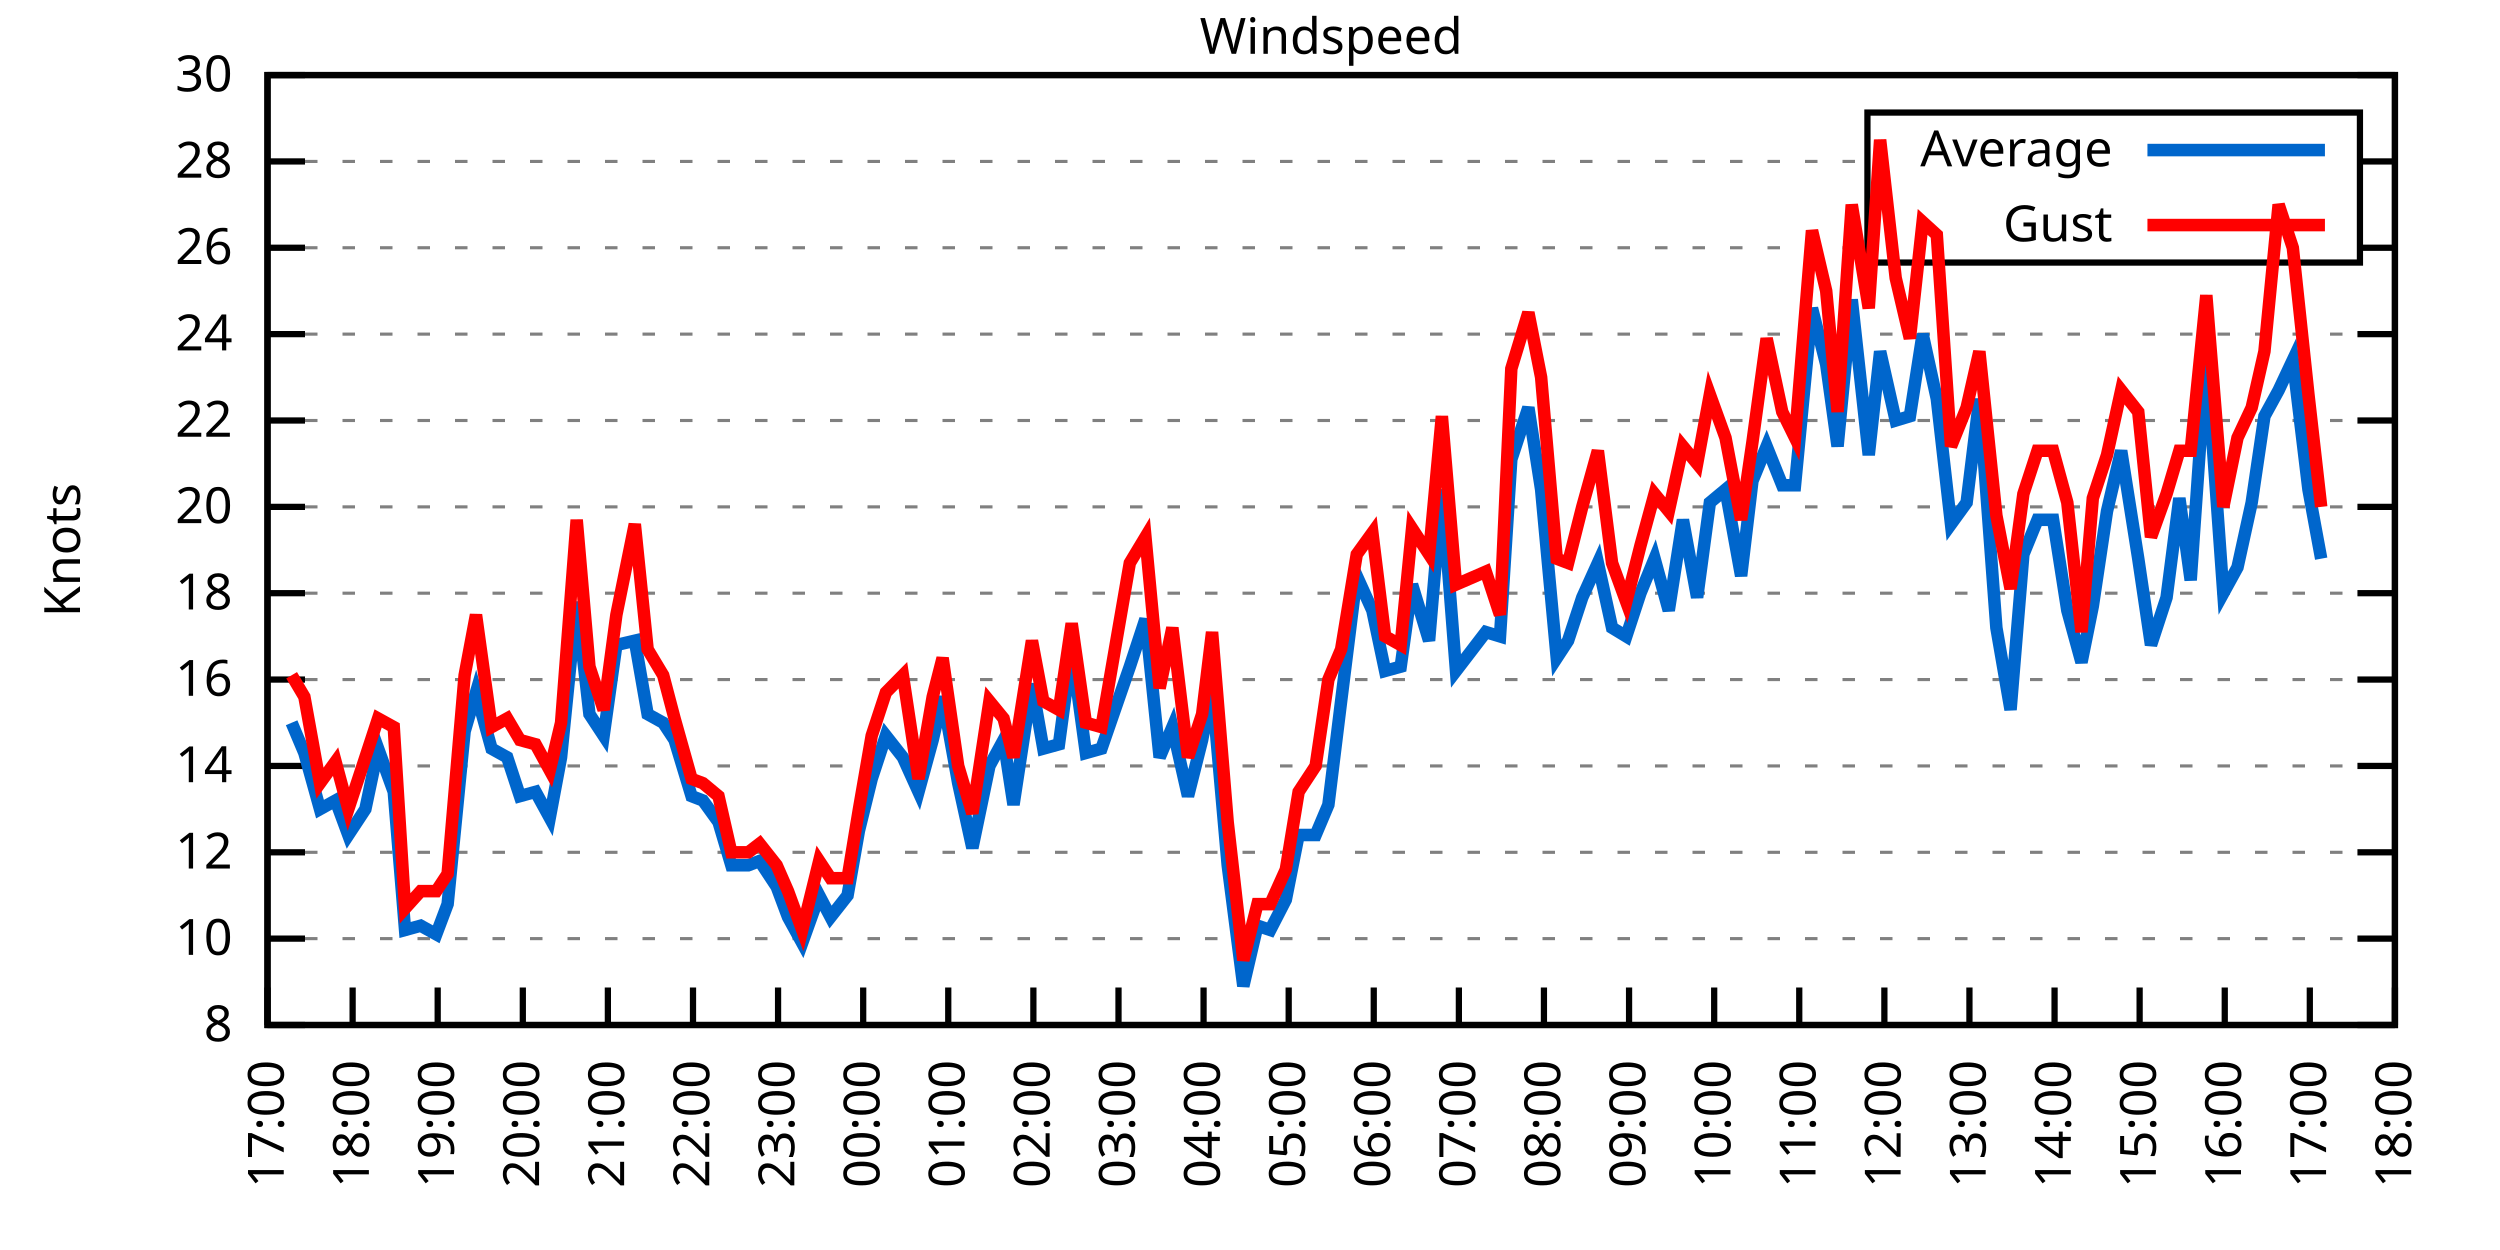
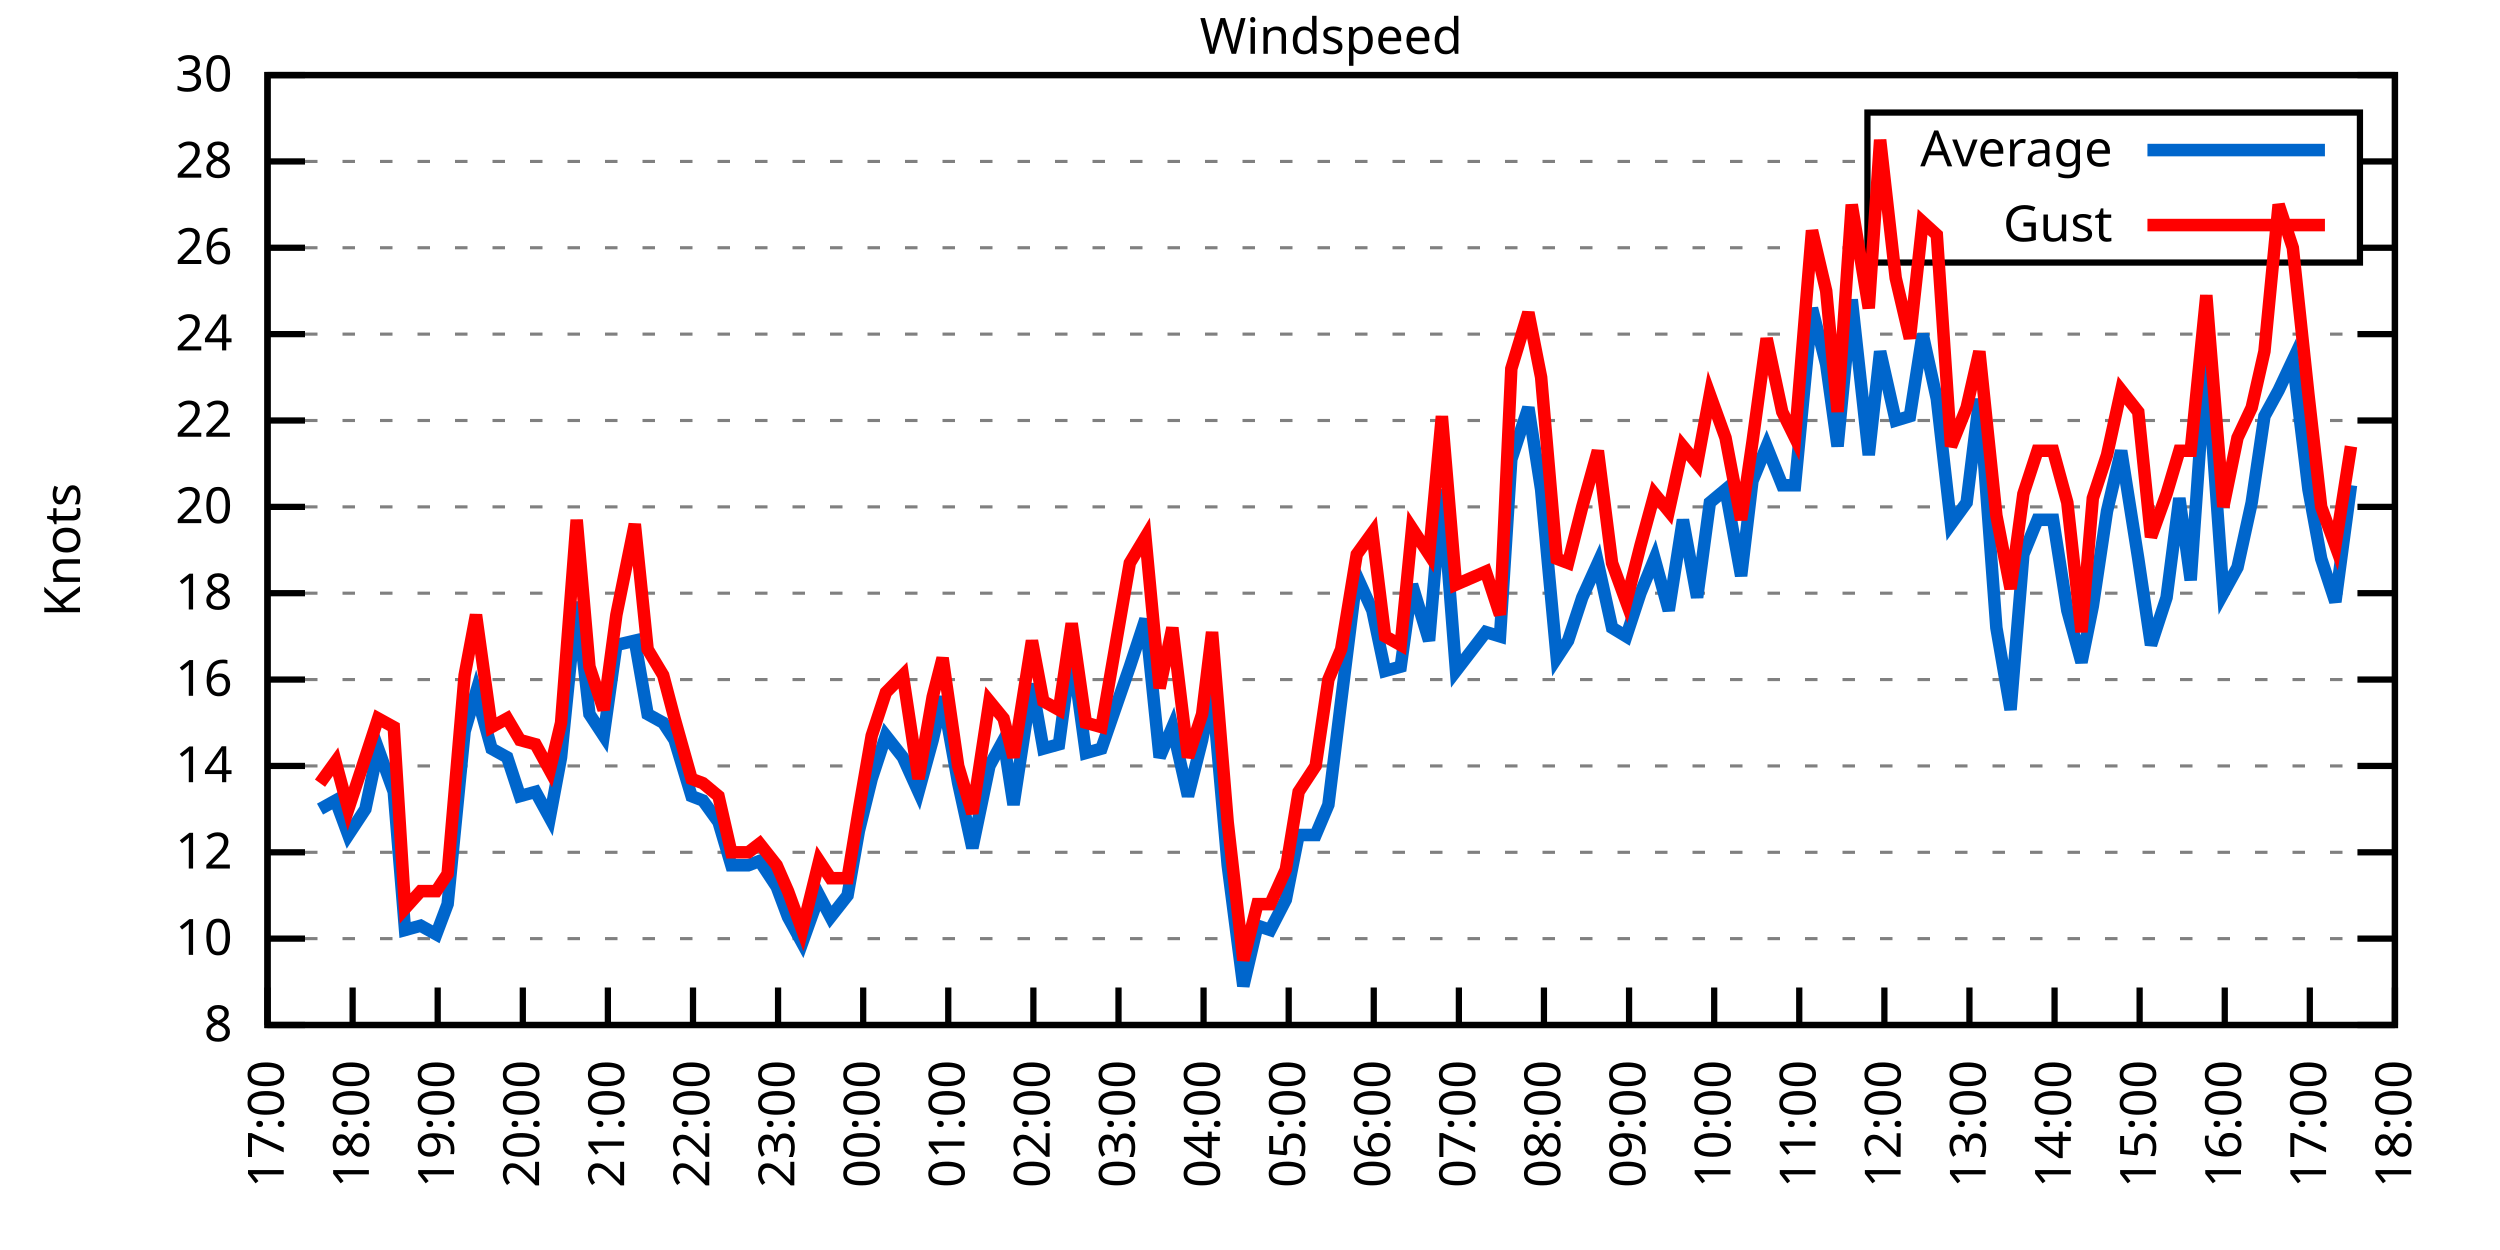
<svg xmlns="http://www.w3.org/2000/svg" xmlns:xlink="http://www.w3.org/1999/xlink" width="400" height="200" viewBox="0 0 400 200">
  <g id="gnuplot_canvas">
    <rect x="0" y="0" width="400" height="200" fill="none" />
    <defs>
      <circle id="gpDot" r="0.5" stroke-width="0.5" stroke="currentColor" />
      <path id="gpPt0" stroke-width="0.333" stroke="currentColor" d="M-1,0 h2 M0,-1 v2" />
      <path id="gpPt1" stroke-width="0.333" stroke="currentColor" d="M-1,-1 L1,1 M1,-1 L-1,1" />
      <path id="gpPt2" stroke-width="0.333" stroke="currentColor" d="M-1,0 L1,0 M0,-1 L0,1 M-1,-1 L1,1 M-1,1 L1,-1" />
      <rect id="gpPt3" stroke-width="0.333" stroke="currentColor" x="-1" y="-1" width="2" height="2" />
      <rect id="gpPt4" stroke-width="0.333" stroke="currentColor" fill="currentColor" x="-1" y="-1" width="2" height="2" />
      <circle id="gpPt5" stroke-width="0.333" stroke="currentColor" cx="0" cy="0" r="1" />
      <use xlink:href="#gpPt5" id="gpPt6" fill="currentColor" stroke="none" />
      <path id="gpPt7" stroke-width="0.333" stroke="currentColor" d="M0,-1.33 L-1.33,0.67 L1.33,0.67 z" />
      <use xlink:href="#gpPt7" id="gpPt8" fill="currentColor" stroke="none" />
      <use xlink:href="#gpPt7" id="gpPt9" stroke="currentColor" transform="rotate(180)" />
      <use xlink:href="#gpPt9" id="gpPt10" fill="currentColor" stroke="none" />
      <use xlink:href="#gpPt3" id="gpPt11" stroke="currentColor" transform="rotate(45)" />
      <use xlink:href="#gpPt11" id="gpPt12" fill="currentColor" stroke="none" />
      <path id="gpPt13" stroke-width="0.333" stroke="currentColor" d="M0,1.330 L1.265,0.411 L0.782,-1.067 L-0.782,-1.076 L-1.265,0.411 z" />
      <use xlink:href="#gpPt13" id="gpPt14" fill="currentColor" stroke="none" />
      <filter id="textbox" filterUnits="objectBoundingBox" x="0" y="0" height="1" width="1">
        <feFlood flood-color="white" flood-opacity="1" result="bgnd" />
        <feComposite in="SourceGraphic" in2="bgnd" operator="atop" />
      </filter>
      <filter id="greybox" filterUnits="objectBoundingBox" x="0" y="0" height="1" width="1">
        <feFlood flood-color="lightgrey" flood-opacity="1" result="grey" />
        <feComposite in="SourceGraphic" in2="grey" operator="atop" />
      </filter>
    </defs>
    <g fill="none" color="white" stroke="currentColor" stroke-width="1.00" stroke-linecap="butt" stroke-linejoin="miter">
</g>
    <g fill="none" color="black" stroke="currentColor" stroke-width="1.00" stroke-linecap="butt" stroke-linejoin="miter">
      <g stroke="none" shape-rendering="crispEdges">
        <polygon fill="rgb(255, 255, 255)" points="42.80,164.00 383.18,164.00 383.18,12.02 42.80,12.02 " />
      </g>
    </g>
    <g fill="none" color="black" stroke="currentColor" stroke-width="1.00" stroke-linecap="butt" stroke-linejoin="miter">
</g>
    <g fill="none" color="black" stroke="black" stroke-width="0.50" stroke-linecap="butt" stroke-linejoin="miter">
</g>
    <g fill="none" color="gray" stroke="currentColor" stroke-width="0.50" stroke-linecap="butt" stroke-linejoin="miter">
      <path stroke="gray" stroke-dasharray="2,4" class="gridline" d="M42.80,164.00 L383.19,164.00  " />
    </g>
    <g fill="none" color="gray" stroke="gray" stroke-width="1.00" stroke-linecap="butt" stroke-linejoin="miter">
</g>
    <g fill="none" color="black" stroke="currentColor" stroke-width="1.00" stroke-linecap="butt" stroke-linejoin="miter">
      <path stroke="black" d="M42.80,164.00 L48.80,164.00 M383.19,164.00 L377.19,164.00  " />
      <g transform="translate(37.20,166.60)" stroke="none" fill="black" font-family="Sans" font-size="8.00" text-anchor="end">
        <text>
          <tspan font-family="Sans"> 8</tspan>
        </text>
      </g>
    </g>
    <g fill="none" color="black" stroke="currentColor" stroke-width="1.00" stroke-linecap="butt" stroke-linejoin="miter">
</g>
    <g fill="none" color="black" stroke="black" stroke-width="0.50" stroke-linecap="butt" stroke-linejoin="miter">
</g>
    <g fill="none" color="gray" stroke="currentColor" stroke-width="0.50" stroke-linecap="butt" stroke-linejoin="miter">
      <path stroke="gray" stroke-dasharray="2,4" class="gridline" d="M42.80,150.18 L383.19,150.18  " />
    </g>
    <g fill="none" color="gray" stroke="gray" stroke-width="1.00" stroke-linecap="butt" stroke-linejoin="miter">
</g>
    <g fill="none" color="black" stroke="currentColor" stroke-width="1.00" stroke-linecap="butt" stroke-linejoin="miter">
      <path stroke="black" d="M42.80,150.18 L48.80,150.18 M383.19,150.18 L377.19,150.18  " />
      <g transform="translate(37.20,152.78)" stroke="none" fill="black" font-family="Sans" font-size="8.00" text-anchor="end">
        <text>
          <tspan font-family="Sans"> 10</tspan>
        </text>
      </g>
    </g>
    <g fill="none" color="black" stroke="currentColor" stroke-width="1.00" stroke-linecap="butt" stroke-linejoin="miter">
</g>
    <g fill="none" color="black" stroke="black" stroke-width="0.50" stroke-linecap="butt" stroke-linejoin="miter">
</g>
    <g fill="none" color="gray" stroke="currentColor" stroke-width="0.50" stroke-linecap="butt" stroke-linejoin="miter">
      <path stroke="gray" stroke-dasharray="2,4" class="gridline" d="M42.80,136.37 L383.19,136.37  " />
    </g>
    <g fill="none" color="gray" stroke="gray" stroke-width="1.00" stroke-linecap="butt" stroke-linejoin="miter">
</g>
    <g fill="none" color="black" stroke="currentColor" stroke-width="1.00" stroke-linecap="butt" stroke-linejoin="miter">
      <path stroke="black" d="M42.80,136.37 L48.80,136.37 M383.19,136.37 L377.19,136.37  " />
      <g transform="translate(37.20,138.97)" stroke="none" fill="black" font-family="Sans" font-size="8.00" text-anchor="end">
        <text>
          <tspan font-family="Sans"> 12</tspan>
        </text>
      </g>
    </g>
    <g fill="none" color="black" stroke="currentColor" stroke-width="1.00" stroke-linecap="butt" stroke-linejoin="miter">
</g>
    <g fill="none" color="black" stroke="black" stroke-width="0.50" stroke-linecap="butt" stroke-linejoin="miter">
</g>
    <g fill="none" color="gray" stroke="currentColor" stroke-width="0.50" stroke-linecap="butt" stroke-linejoin="miter">
      <path stroke="gray" stroke-dasharray="2,4" class="gridline" d="M42.80,122.55 L383.19,122.55  " />
    </g>
    <g fill="none" color="gray" stroke="gray" stroke-width="1.00" stroke-linecap="butt" stroke-linejoin="miter">
</g>
    <g fill="none" color="black" stroke="currentColor" stroke-width="1.00" stroke-linecap="butt" stroke-linejoin="miter">
      <path stroke="black" d="M42.80,122.55 L48.80,122.55 M383.19,122.55 L377.19,122.55  " />
      <g transform="translate(37.20,125.15)" stroke="none" fill="black" font-family="Sans" font-size="8.00" text-anchor="end">
        <text>
          <tspan font-family="Sans"> 14</tspan>
        </text>
      </g>
    </g>
    <g fill="none" color="black" stroke="currentColor" stroke-width="1.00" stroke-linecap="butt" stroke-linejoin="miter">
</g>
    <g fill="none" color="black" stroke="black" stroke-width="0.50" stroke-linecap="butt" stroke-linejoin="miter">
</g>
    <g fill="none" color="gray" stroke="currentColor" stroke-width="0.50" stroke-linecap="butt" stroke-linejoin="miter">
      <path stroke="gray" stroke-dasharray="2,4" class="gridline" d="M42.80,108.73 L383.19,108.73  " />
    </g>
    <g fill="none" color="gray" stroke="gray" stroke-width="1.00" stroke-linecap="butt" stroke-linejoin="miter">
</g>
    <g fill="none" color="black" stroke="currentColor" stroke-width="1.00" stroke-linecap="butt" stroke-linejoin="miter">
      <path stroke="black" d="M42.80,108.73 L48.80,108.73 M383.19,108.73 L377.19,108.73  " />
      <g transform="translate(37.20,111.33)" stroke="none" fill="black" font-family="Sans" font-size="8.00" text-anchor="end">
        <text>
          <tspan font-family="Sans"> 16</tspan>
        </text>
      </g>
    </g>
    <g fill="none" color="black" stroke="currentColor" stroke-width="1.00" stroke-linecap="butt" stroke-linejoin="miter">
</g>
    <g fill="none" color="black" stroke="black" stroke-width="0.50" stroke-linecap="butt" stroke-linejoin="miter">
</g>
    <g fill="none" color="gray" stroke="currentColor" stroke-width="0.50" stroke-linecap="butt" stroke-linejoin="miter">
      <path stroke="gray" stroke-dasharray="2,4" class="gridline" d="M42.80,94.91 L383.19,94.91  " />
    </g>
    <g fill="none" color="gray" stroke="gray" stroke-width="1.00" stroke-linecap="butt" stroke-linejoin="miter">
</g>
    <g fill="none" color="black" stroke="currentColor" stroke-width="1.00" stroke-linecap="butt" stroke-linejoin="miter">
      <path stroke="black" d="M42.80,94.91 L48.80,94.91 M383.19,94.91 L377.19,94.91  " />
      <g transform="translate(37.20,97.51)" stroke="none" fill="black" font-family="Sans" font-size="8.00" text-anchor="end">
        <text>
          <tspan font-family="Sans"> 18</tspan>
        </text>
      </g>
    </g>
    <g fill="none" color="black" stroke="currentColor" stroke-width="1.00" stroke-linecap="butt" stroke-linejoin="miter">
</g>
    <g fill="none" color="black" stroke="black" stroke-width="0.50" stroke-linecap="butt" stroke-linejoin="miter">
</g>
    <g fill="none" color="gray" stroke="currentColor" stroke-width="0.50" stroke-linecap="butt" stroke-linejoin="miter">
      <path stroke="gray" stroke-dasharray="2,4" class="gridline" d="M42.80,81.10 L383.19,81.10  " />
    </g>
    <g fill="none" color="gray" stroke="gray" stroke-width="1.00" stroke-linecap="butt" stroke-linejoin="miter">
</g>
    <g fill="none" color="black" stroke="currentColor" stroke-width="1.00" stroke-linecap="butt" stroke-linejoin="miter">
      <path stroke="black" d="M42.80,81.10 L48.80,81.10 M383.19,81.10 L377.19,81.10  " />
      <g transform="translate(37.20,83.70)" stroke="none" fill="black" font-family="Sans" font-size="8.00" text-anchor="end">
        <text>
          <tspan font-family="Sans"> 20</tspan>
        </text>
      </g>
    </g>
    <g fill="none" color="black" stroke="currentColor" stroke-width="1.00" stroke-linecap="butt" stroke-linejoin="miter">
</g>
    <g fill="none" color="black" stroke="black" stroke-width="0.50" stroke-linecap="butt" stroke-linejoin="miter">
</g>
    <g fill="none" color="gray" stroke="currentColor" stroke-width="0.50" stroke-linecap="butt" stroke-linejoin="miter">
      <path stroke="gray" stroke-dasharray="2,4" class="gridline" d="M42.80,67.28 L383.19,67.28  " />
    </g>
    <g fill="none" color="gray" stroke="gray" stroke-width="1.00" stroke-linecap="butt" stroke-linejoin="miter">
</g>
    <g fill="none" color="black" stroke="currentColor" stroke-width="1.00" stroke-linecap="butt" stroke-linejoin="miter">
      <path stroke="black" d="M42.80,67.28 L48.80,67.28 M383.19,67.28 L377.19,67.28  " />
      <g transform="translate(37.20,69.88)" stroke="none" fill="black" font-family="Sans" font-size="8.00" text-anchor="end">
        <text>
          <tspan font-family="Sans"> 22</tspan>
        </text>
      </g>
    </g>
    <g fill="none" color="black" stroke="currentColor" stroke-width="1.00" stroke-linecap="butt" stroke-linejoin="miter">
</g>
    <g fill="none" color="black" stroke="black" stroke-width="0.50" stroke-linecap="butt" stroke-linejoin="miter">
</g>
    <g fill="none" color="gray" stroke="currentColor" stroke-width="0.50" stroke-linecap="butt" stroke-linejoin="miter">
      <path stroke="gray" stroke-dasharray="2,4" class="gridline" d="M42.80,53.46 L383.19,53.46  " />
    </g>
    <g fill="none" color="gray" stroke="gray" stroke-width="1.00" stroke-linecap="butt" stroke-linejoin="miter">
</g>
    <g fill="none" color="black" stroke="currentColor" stroke-width="1.00" stroke-linecap="butt" stroke-linejoin="miter">
      <path stroke="black" d="M42.80,53.46 L48.80,53.46 M383.19,53.46 L377.19,53.46  " />
      <g transform="translate(37.20,56.06)" stroke="none" fill="black" font-family="Sans" font-size="8.00" text-anchor="end">
        <text>
          <tspan font-family="Sans"> 24</tspan>
        </text>
      </g>
    </g>
    <g fill="none" color="black" stroke="currentColor" stroke-width="1.00" stroke-linecap="butt" stroke-linejoin="miter">
</g>
    <g fill="none" color="black" stroke="black" stroke-width="0.50" stroke-linecap="butt" stroke-linejoin="miter">
</g>
    <g fill="none" color="gray" stroke="currentColor" stroke-width="0.50" stroke-linecap="butt" stroke-linejoin="miter">
      <path stroke="gray" stroke-dasharray="2,4" class="gridline" d="M42.80,39.64 L298.79,39.64 M377.59,39.64 L383.19,39.64  " />
    </g>
    <g fill="none" color="gray" stroke="gray" stroke-width="1.00" stroke-linecap="butt" stroke-linejoin="miter">
</g>
    <g fill="none" color="black" stroke="currentColor" stroke-width="1.00" stroke-linecap="butt" stroke-linejoin="miter">
      <path stroke="black" d="M42.80,39.64 L48.80,39.64 M383.19,39.64 L377.19,39.64  " />
      <g transform="translate(37.20,42.24)" stroke="none" fill="black" font-family="Sans" font-size="8.00" text-anchor="end">
        <text>
          <tspan font-family="Sans"> 26</tspan>
        </text>
      </g>
    </g>
    <g fill="none" color="black" stroke="currentColor" stroke-width="1.00" stroke-linecap="butt" stroke-linejoin="miter">
</g>
    <g fill="none" color="black" stroke="black" stroke-width="0.50" stroke-linecap="butt" stroke-linejoin="miter">
</g>
    <g fill="none" color="gray" stroke="currentColor" stroke-width="0.50" stroke-linecap="butt" stroke-linejoin="miter">
      <path stroke="gray" stroke-dasharray="2,4" class="gridline" d="M42.80,25.83 L298.79,25.83 M377.59,25.83 L383.19,25.83  " />
    </g>
    <g fill="none" color="gray" stroke="gray" stroke-width="1.00" stroke-linecap="butt" stroke-linejoin="miter">
</g>
    <g fill="none" color="black" stroke="currentColor" stroke-width="1.00" stroke-linecap="butt" stroke-linejoin="miter">
      <path stroke="black" d="M42.80,25.83 L48.80,25.83 M383.19,25.83 L377.19,25.83  " />
      <g transform="translate(37.20,28.43)" stroke="none" fill="black" font-family="Sans" font-size="8.00" text-anchor="end">
        <text>
          <tspan font-family="Sans"> 28</tspan>
        </text>
      </g>
    </g>
    <g fill="none" color="black" stroke="currentColor" stroke-width="1.00" stroke-linecap="butt" stroke-linejoin="miter">
</g>
    <g fill="none" color="black" stroke="black" stroke-width="0.50" stroke-linecap="butt" stroke-linejoin="miter">
</g>
    <g fill="none" color="gray" stroke="currentColor" stroke-width="0.50" stroke-linecap="butt" stroke-linejoin="miter">
      <path stroke="gray" stroke-dasharray="2,4" class="gridline" d="M42.80,12.01 L383.19,12.01  " />
    </g>
    <g fill="none" color="gray" stroke="gray" stroke-width="1.00" stroke-linecap="butt" stroke-linejoin="miter">
</g>
    <g fill="none" color="black" stroke="currentColor" stroke-width="1.00" stroke-linecap="butt" stroke-linejoin="miter">
      <path stroke="black" d="M42.80,12.01 L48.80,12.01 M383.19,12.01 L377.19,12.01  " />
      <g transform="translate(37.20,14.61)" stroke="none" fill="black" font-family="Sans" font-size="8.00" text-anchor="end">
        <text>
          <tspan font-family="Sans"> 30</tspan>
        </text>
      </g>
    </g>
    <g fill="none" color="black" stroke="currentColor" stroke-width="1.00" stroke-linecap="butt" stroke-linejoin="miter">
      <path stroke="black" d="M42.80,164.00 L42.80,158.00  " />
      <g transform="translate(45.40,169.60) rotate(270.00)" stroke="none" fill="black" font-family="Sans" font-size="8.00" text-anchor="end">
        <text>
          <tspan font-family="Sans">17:00</tspan>
        </text>
      </g>
    </g>
    <g fill="none" color="black" stroke="currentColor" stroke-width="1.00" stroke-linecap="butt" stroke-linejoin="miter">
      <path stroke="black" d="M56.42,164.00 L56.42,158.00  " />
      <g transform="translate(59.02,169.60) rotate(270.00)" stroke="none" fill="black" font-family="Sans" font-size="8.00" text-anchor="end">
        <text>
          <tspan font-family="Sans">18:00</tspan>
        </text>
      </g>
    </g>
    <g fill="none" color="black" stroke="currentColor" stroke-width="1.00" stroke-linecap="butt" stroke-linejoin="miter">
      <path stroke="black" d="M70.03,164.00 L70.03,158.00  " />
      <g transform="translate(72.63,169.60) rotate(270.00)" stroke="none" fill="black" font-family="Sans" font-size="8.00" text-anchor="end">
        <text>
          <tspan font-family="Sans">19:00</tspan>
        </text>
      </g>
    </g>
    <g fill="none" color="black" stroke="currentColor" stroke-width="1.00" stroke-linecap="butt" stroke-linejoin="miter">
      <path stroke="black" d="M83.65,164.00 L83.65,158.00  " />
      <g transform="translate(86.25,169.60) rotate(270.00)" stroke="none" fill="black" font-family="Sans" font-size="8.00" text-anchor="end">
        <text>
          <tspan font-family="Sans">20:00</tspan>
        </text>
      </g>
    </g>
    <g fill="none" color="black" stroke="currentColor" stroke-width="1.00" stroke-linecap="butt" stroke-linejoin="miter">
      <path stroke="black" d="M97.26,164.00 L97.26,158.00  " />
      <g transform="translate(99.86,169.60) rotate(270.00)" stroke="none" fill="black" font-family="Sans" font-size="8.00" text-anchor="end">
        <text>
          <tspan font-family="Sans">21:00</tspan>
        </text>
      </g>
    </g>
    <g fill="none" color="black" stroke="currentColor" stroke-width="1.00" stroke-linecap="butt" stroke-linejoin="miter">
      <path stroke="black" d="M110.88,164.00 L110.88,158.00  " />
      <g transform="translate(113.48,169.60) rotate(270.00)" stroke="none" fill="black" font-family="Sans" font-size="8.00" text-anchor="end">
        <text>
          <tspan font-family="Sans">22:00</tspan>
        </text>
      </g>
    </g>
    <g fill="none" color="black" stroke="currentColor" stroke-width="1.00" stroke-linecap="butt" stroke-linejoin="miter">
      <path stroke="black" d="M124.49,164.00 L124.49,158.00  " />
      <g transform="translate(127.09,169.60) rotate(270.00)" stroke="none" fill="black" font-family="Sans" font-size="8.00" text-anchor="end">
        <text>
          <tspan font-family="Sans">23:00</tspan>
        </text>
      </g>
    </g>
    <g fill="none" color="black" stroke="currentColor" stroke-width="1.00" stroke-linecap="butt" stroke-linejoin="miter">
      <path stroke="black" d="M138.11,164.00 L138.11,158.00  " />
      <g transform="translate(140.71,169.60) rotate(270.00)" stroke="none" fill="black" font-family="Sans" font-size="8.00" text-anchor="end">
        <text>
          <tspan font-family="Sans">00:00</tspan>
        </text>
      </g>
    </g>
    <g fill="none" color="black" stroke="currentColor" stroke-width="1.00" stroke-linecap="butt" stroke-linejoin="miter">
      <path stroke="black" d="M151.72,164.00 L151.72,158.00  " />
      <g transform="translate(154.32,169.60) rotate(270.00)" stroke="none" fill="black" font-family="Sans" font-size="8.00" text-anchor="end">
        <text>
          <tspan font-family="Sans">01:00</tspan>
        </text>
      </g>
    </g>
    <g fill="none" color="black" stroke="currentColor" stroke-width="1.00" stroke-linecap="butt" stroke-linejoin="miter">
      <path stroke="black" d="M165.34,164.00 L165.34,158.00  " />
      <g transform="translate(167.94,169.60) rotate(270.00)" stroke="none" fill="black" font-family="Sans" font-size="8.00" text-anchor="end">
        <text>
          <tspan font-family="Sans">02:00</tspan>
        </text>
      </g>
    </g>
    <g fill="none" color="black" stroke="currentColor" stroke-width="1.00" stroke-linecap="butt" stroke-linejoin="miter">
      <path stroke="black" d="M178.96,164.00 L178.96,158.00  " />
      <g transform="translate(181.56,169.60) rotate(270.00)" stroke="none" fill="black" font-family="Sans" font-size="8.00" text-anchor="end">
        <text>
          <tspan font-family="Sans">03:00</tspan>
        </text>
      </g>
    </g>
    <g fill="none" color="black" stroke="currentColor" stroke-width="1.00" stroke-linecap="butt" stroke-linejoin="miter">
      <path stroke="black" d="M192.57,164.00 L192.57,158.00  " />
      <g transform="translate(195.17,169.60) rotate(270.00)" stroke="none" fill="black" font-family="Sans" font-size="8.00" text-anchor="end">
        <text>
          <tspan font-family="Sans">04:00</tspan>
        </text>
      </g>
    </g>
    <g fill="none" color="black" stroke="currentColor" stroke-width="1.00" stroke-linecap="butt" stroke-linejoin="miter">
      <path stroke="black" d="M206.19,164.00 L206.19,158.00  " />
      <g transform="translate(208.79,169.60) rotate(270.00)" stroke="none" fill="black" font-family="Sans" font-size="8.00" text-anchor="end">
        <text>
          <tspan font-family="Sans">05:00</tspan>
        </text>
      </g>
    </g>
    <g fill="none" color="black" stroke="currentColor" stroke-width="1.00" stroke-linecap="butt" stroke-linejoin="miter">
      <path stroke="black" d="M219.80,164.00 L219.80,158.00  " />
      <g transform="translate(222.40,169.60) rotate(270.00)" stroke="none" fill="black" font-family="Sans" font-size="8.00" text-anchor="end">
        <text>
          <tspan font-family="Sans">06:00</tspan>
        </text>
      </g>
    </g>
    <g fill="none" color="black" stroke="currentColor" stroke-width="1.00" stroke-linecap="butt" stroke-linejoin="miter">
      <path stroke="black" d="M233.42,164.00 L233.42,158.00  " />
      <g transform="translate(236.02,169.60) rotate(270.00)" stroke="none" fill="black" font-family="Sans" font-size="8.00" text-anchor="end">
        <text>
          <tspan font-family="Sans">07:00</tspan>
        </text>
      </g>
    </g>
    <g fill="none" color="black" stroke="currentColor" stroke-width="1.00" stroke-linecap="butt" stroke-linejoin="miter">
      <path stroke="black" d="M247.03,164.00 L247.03,158.00  " />
      <g transform="translate(249.63,169.60) rotate(270.00)" stroke="none" fill="black" font-family="Sans" font-size="8.00" text-anchor="end">
        <text>
          <tspan font-family="Sans">08:00</tspan>
        </text>
      </g>
    </g>
    <g fill="none" color="black" stroke="currentColor" stroke-width="1.00" stroke-linecap="butt" stroke-linejoin="miter">
      <path stroke="black" d="M260.65,164.00 L260.65,158.00  " />
      <g transform="translate(263.25,169.60) rotate(270.00)" stroke="none" fill="black" font-family="Sans" font-size="8.00" text-anchor="end">
        <text>
          <tspan font-family="Sans">09:00</tspan>
        </text>
      </g>
    </g>
    <g fill="none" color="black" stroke="currentColor" stroke-width="1.00" stroke-linecap="butt" stroke-linejoin="miter">
      <path stroke="black" d="M274.27,164.00 L274.27,158.00  " />
      <g transform="translate(276.87,169.60) rotate(270.00)" stroke="none" fill="black" font-family="Sans" font-size="8.00" text-anchor="end">
        <text>
          <tspan font-family="Sans">10:00</tspan>
        </text>
      </g>
    </g>
    <g fill="none" color="black" stroke="currentColor" stroke-width="1.00" stroke-linecap="butt" stroke-linejoin="miter">
      <path stroke="black" d="M287.88,164.00 L287.88,158.00  " />
      <g transform="translate(290.48,169.60) rotate(270.00)" stroke="none" fill="black" font-family="Sans" font-size="8.00" text-anchor="end">
        <text>
          <tspan font-family="Sans">11:00</tspan>
        </text>
      </g>
    </g>
    <g fill="none" color="black" stroke="currentColor" stroke-width="1.00" stroke-linecap="butt" stroke-linejoin="miter">
      <path stroke="black" d="M301.50,164.00 L301.50,158.00  " />
      <g transform="translate(304.10,169.60) rotate(270.00)" stroke="none" fill="black" font-family="Sans" font-size="8.00" text-anchor="end">
        <text>
          <tspan font-family="Sans">12:00</tspan>
        </text>
      </g>
    </g>
    <g fill="none" color="black" stroke="currentColor" stroke-width="1.00" stroke-linecap="butt" stroke-linejoin="miter">
      <path stroke="black" d="M315.11,164.00 L315.11,158.00  " />
      <g transform="translate(317.71,169.60) rotate(270.00)" stroke="none" fill="black" font-family="Sans" font-size="8.00" text-anchor="end">
        <text>
          <tspan font-family="Sans">13:00</tspan>
        </text>
      </g>
    </g>
    <g fill="none" color="black" stroke="currentColor" stroke-width="1.00" stroke-linecap="butt" stroke-linejoin="miter">
      <path stroke="black" d="M328.73,164.00 L328.73,158.00  " />
      <g transform="translate(331.33,169.60) rotate(270.00)" stroke="none" fill="black" font-family="Sans" font-size="8.00" text-anchor="end">
        <text>
          <tspan font-family="Sans">14:00</tspan>
        </text>
      </g>
    </g>
    <g fill="none" color="black" stroke="currentColor" stroke-width="1.00" stroke-linecap="butt" stroke-linejoin="miter">
      <path stroke="black" d="M342.34,164.00 L342.34,158.00  " />
      <g transform="translate(344.94,169.60) rotate(270.00)" stroke="none" fill="black" font-family="Sans" font-size="8.00" text-anchor="end">
        <text>
          <tspan font-family="Sans">15:00</tspan>
        </text>
      </g>
    </g>
    <g fill="none" color="black" stroke="currentColor" stroke-width="1.00" stroke-linecap="butt" stroke-linejoin="miter">
      <path stroke="black" d="M355.96,164.00 L355.96,158.00  " />
      <g transform="translate(358.56,169.60) rotate(270.00)" stroke="none" fill="black" font-family="Sans" font-size="8.00" text-anchor="end">
        <text>
          <tspan font-family="Sans">16:00</tspan>
        </text>
      </g>
    </g>
    <g fill="none" color="black" stroke="currentColor" stroke-width="1.00" stroke-linecap="butt" stroke-linejoin="miter">
      <path stroke="black" d="M369.57,164.00 L369.57,158.00  " />
      <g transform="translate(372.17,169.60) rotate(270.00)" stroke="none" fill="black" font-family="Sans" font-size="8.00" text-anchor="end">
        <text>
          <tspan font-family="Sans">17:00</tspan>
        </text>
      </g>
    </g>
    <g fill="none" color="black" stroke="currentColor" stroke-width="1.00" stroke-linecap="butt" stroke-linejoin="miter">
      <path stroke="black" d="M383.19,164.00 L383.19,158.00  " />
      <g transform="translate(385.79,169.60) rotate(270.00)" stroke="none" fill="black" font-family="Sans" font-size="8.00" text-anchor="end">
        <text>
          <tspan font-family="Sans">18:00</tspan>
        </text>
      </g>
    </g>
    <g fill="none" color="black" stroke="currentColor" stroke-width="1.00" stroke-linecap="butt" stroke-linejoin="miter">
</g>
    <g fill="none" color="black" stroke="currentColor" stroke-width="1.00" stroke-linecap="butt" stroke-linejoin="miter">
      <path stroke="black" d="M42.80,12.01 L42.80,164.00 L383.19,164.00 L383.19,12.01 L42.80,12.01 Z  " />
    </g>
    <g fill="none" color="black" stroke="currentColor" stroke-width="1.00" stroke-linecap="butt" stroke-linejoin="miter">
</g>
    <g fill="none" color="black" stroke="currentColor" stroke-width="1.00" stroke-linecap="butt" stroke-linejoin="miter">
      <path stroke="black" d="M298.79,42.01 L298.79,18.01 L377.59,18.01 L377.59,42.01 L298.79,42.01 Z  " />
    </g>
    <g id="Windspeed_plot_1">
      <g fill="none" color="white" stroke="black" stroke-width="2.00" stroke-linecap="butt" stroke-linejoin="miter">
</g>
      <g fill="none" color="black" stroke="currentColor" stroke-width="2.00" stroke-linecap="butt" stroke-linejoin="miter">
        <g transform="translate(337.99,26.61)" stroke="none" fill="black" font-family="Sans" font-size="8.00" text-anchor="end">
          <text>
            <tspan font-family="Sans">Average</tspan>
          </text>
        </g>
      </g>
      <g fill="none" color="black" stroke="currentColor" stroke-width="2.00" stroke-linecap="butt" stroke-linejoin="miter">
-         <path stroke="rgb(  0, 102, 204)" d="M343.59,24.01 L371.99,24.01 M46.66,115.64 L48.70,120.48 L51.20,129.46 L53.69,128.08 L55.73,133.60 L58.46,129.46   L60.50,119.78 L63.00,126.69 L64.81,148.80 L67.31,148.11 L69.80,149.49 L71.62,144.66 L74.34,117.02 L76.16,110.80   L78.65,119.78 L81.15,121.17 L83.19,127.38 L85.69,126.69 L87.96,130.84 L89.77,121.17 L92.27,96.30 L94.31,114.26   L96.58,117.71 L98.62,103.20 L101.57,102.51 L103.62,114.26 L106.11,115.64 L107.93,118.40 L110.65,127.38 L112.47,128.08   L114.96,131.53 L117.01,138.44 L119.73,138.44 L121.54,137.75 L124.27,141.89 L126.08,146.73 L128.35,150.87 L131.07,143.27   L132.89,146.73 L135.61,143.27 L137.43,132.91 L139.47,124.62 L141.74,117.71 L144.46,121.17 L146.96,126.69 L149.23,118.40   L150.82,111.49 L153.31,125.31 L155.58,135.67 L158.31,122.55 L160.57,118.40 L162.16,128.77 L165.11,109.42 L166.93,119.78   L169.43,119.09 L171.47,103.89 L173.74,120.48 L176.23,119.78 L180.77,106.66 L183.27,99.06 L185.54,121.17 L187.58,116.33   L190.08,127.38 L192.34,118.40 L193.93,110.11 L196.43,138.44 L198.93,157.78 L201.19,148.11 L203.24,148.80 L205.73,143.96   L207.78,133.60 L210.50,133.60 L212.54,128.77 L214.58,112.19 L217.08,92.15 L219.58,97.68 L221.62,107.35 L224.11,106.66   L225.93,93.53 L228.65,102.51 L230.70,78.33 L232.96,107.35 L237.73,101.13 L240.00,101.82 L241.81,73.50 L244.54,65.21   L246.58,78.33 L249.08,105.28 L250.89,102.51 L253.16,95.60 L255.66,90.08 L257.93,100.44 L260.20,101.82 L262.47,94.91   L264.73,89.39 L267.00,97.68 L269.27,83.17 L271.54,95.60 L273.58,80.41 L276.08,78.33 L278.58,92.15 L280.39,76.95   L282.66,71.42 L285.16,77.64 L287.20,77.64 L289.92,49.32 L292.19,58.30 L294.01,71.42 L296.28,47.93 L299.00,72.81   L300.82,56.23 L303.31,67.28 L305.58,66.59 L307.62,53.46 L309.89,63.82 L312.16,83.86 L314.66,80.41 L316.70,63.82   L319.42,100.44 L321.69,113.57 L323.74,88.70 L326.00,83.17 L328.50,83.17 L330.77,97.68 L333.04,105.97 L334.85,96.99   L337.12,81.79 L339.39,72.12 L342.12,89.39 L344.16,103.20 L346.65,95.60 L348.70,79.71 L350.51,92.84 L353.01,56.92   L355.73,94.91 L358.00,90.77 L360.27,80.41 L362.31,66.59 L364.58,62.44 L366.85,57.61 L369.35,78.33 L371.39,89.39    " />
+         <path stroke="rgb(  0, 102, 204)" d="M343.59,24.01 L371.99,24.01 M51.20,129.46 L53.69,128.08 L55.73,133.60 L58.46,129.46 L60.50,119.78 L63.00,126.69   L64.81,148.80 L67.31,148.11 L69.80,149.49 L71.62,144.66 L74.34,117.02 L76.16,110.80 L78.65,119.78 L81.15,121.17   L83.19,127.38 L85.69,126.69 L87.96,130.84 L89.77,121.17 L92.27,96.30 L94.31,114.26 L96.58,117.71 L98.62,103.20   L101.57,102.51 L103.62,114.26 L106.11,115.64 L107.93,118.40 L110.65,127.38 L112.47,128.08 L114.96,131.53 L117.01,138.44   L119.73,138.44 L121.54,137.75 L124.27,141.89 L126.08,146.73 L128.35,150.87 L131.07,143.27 L132.89,146.73 L135.61,143.27   L137.43,132.91 L139.47,124.62 L141.74,117.71 L144.46,121.17 L146.96,126.69 L149.23,118.40 L150.82,111.49 L153.31,125.31   L155.58,135.67 L158.31,122.55 L160.57,118.40 L162.16,128.77 L165.11,109.42 L166.93,119.78 L169.43,119.09 L171.47,103.89   L173.74,120.48 L176.23,119.78 L180.77,106.66 L183.27,99.06 L185.54,121.17 L187.58,116.33 L190.08,127.38 L192.34,118.40   L193.93,110.11 L196.43,138.44 L198.93,157.78 L201.19,148.11 L203.24,148.80 L205.73,143.96 L207.78,133.60 L210.50,133.60   L212.54,128.77 L214.58,112.19 L217.08,92.15 L219.58,97.68 L221.62,107.35 L224.11,106.66 L225.93,93.53 L228.65,102.51   L230.70,78.33 L232.96,107.35 L237.73,101.13 L240.00,101.82 L241.81,73.50 L244.54,65.21 L246.58,78.33 L249.08,105.28   L250.89,102.51 L253.16,95.60 L255.66,90.08 L257.93,100.44 L260.20,101.82 L262.47,94.91 L264.73,89.39 L267.00,97.68   L269.27,83.17 L271.54,95.60 L273.58,80.41 L276.08,78.33 L278.58,92.15 L280.39,76.95 L282.66,71.42 L285.16,77.64   L287.20,77.64 L289.92,49.32 L292.19,58.30 L294.01,71.42 L296.28,47.93 L299.00,72.81 L300.82,56.23 L303.31,67.28   L305.58,66.59 L307.62,53.46 L309.89,63.82 L312.16,83.86 L314.66,80.41 L316.70,63.82 L319.42,100.44 L321.69,113.57   L323.74,88.70 L326.00,83.17 L328.50,83.17 L330.77,97.68 L333.04,105.97 L334.85,96.99 L337.12,81.79 L339.39,72.12   L342.12,89.39 L344.16,103.20 L346.65,95.60 L348.70,79.71 L350.51,92.84 L353.01,56.92 L355.73,94.91 L358.00,90.77   L360.27,80.41 L362.31,66.59 L364.58,62.44 L366.85,57.61 L369.35,78.33 L371.39,89.39 L373.66,96.30 L376.16,77.64    " />
      </g>
    </g>
    <g id="Windspeed_plot_2">
      <g fill="none" color="black" stroke="currentColor" stroke-width="2.00" stroke-linecap="butt" stroke-linejoin="miter">
        <g transform="translate(337.99,38.61)" stroke="none" fill="black" font-family="Sans" font-size="8.00" text-anchor="end">
          <text>
            <tspan font-family="Sans">Gust</tspan>
          </text>
        </g>
      </g>
      <g fill="none" color="black" stroke="currentColor" stroke-width="2.00" stroke-linecap="butt" stroke-linejoin="miter">
-         <path stroke="rgb(255,   0,   0)" d="M343.59,36.01 L371.99,36.01 M46.66,108.04 L48.70,111.49 L51.20,125.31 L53.69,121.86 L55.73,129.46 L58.46,121.17   L60.50,114.95 L63.00,116.33 L64.81,145.35 L67.31,142.58 L69.80,142.58 L71.62,139.82 L74.34,108.04 L76.16,98.37   L78.65,116.33 L81.15,114.95 L83.19,118.40 L85.69,119.09 L87.96,123.24 L89.77,115.64 L92.27,83.17 L94.31,106.66   L96.58,113.57 L98.62,98.37 L101.57,83.86 L103.62,103.89 L106.11,108.04 L107.93,114.95 L110.65,124.62 L112.47,125.31   L114.96,127.38 L117.01,136.37 L119.73,136.37 L121.54,134.98 L124.27,138.44 L126.08,142.58 L128.35,148.80 L131.07,137.75   L132.89,140.51 L135.61,140.51 L137.43,129.46 L139.47,117.71 L141.74,110.80 L144.46,108.04 L146.96,124.62 L149.23,111.49   L150.82,105.28 L153.31,122.55 L155.58,130.15 L158.31,112.19 L160.57,114.95 L162.16,121.17 L165.11,102.51 L166.93,112.19   L169.43,113.57 L171.47,99.75 L173.74,115.64 L176.23,116.33 L180.77,90.08 L183.27,85.93 L185.54,110.11 L187.58,100.44   L190.08,121.17 L192.34,114.26 L193.93,101.13 L196.43,131.53 L198.93,153.64 L201.19,144.66 L203.24,144.66 L205.73,139.13   L207.78,126.69 L210.50,122.55 L212.54,108.73 L214.58,103.89 L217.08,88.70 L219.58,85.24 L221.62,101.82 L224.11,103.20   L225.93,84.55 L228.65,88.70 L230.70,66.59 L232.96,93.53 L237.73,91.46 L240.00,98.37 L241.81,58.99 L244.54,50.01   L246.58,60.37 L249.08,89.39 L250.89,90.08 L253.16,81.10 L255.66,72.12 L257.93,90.08 L260.20,96.30 L262.47,87.31   L264.73,79.02 L267.00,81.79 L269.27,71.42 L271.54,74.19 L273.58,63.13 L276.08,70.04 L278.58,83.17 L280.39,70.73   L282.66,54.15 L285.16,65.90 L287.20,70.04 L289.92,36.88 L292.19,46.55 L294.01,65.90 L296.28,32.74 L299.00,49.32   L300.82,22.37 L303.31,44.48 L305.58,54.15 L307.62,35.50 L309.89,37.57 L312.16,71.42 L314.66,65.21 L316.70,56.23   L319.42,82.48 L321.69,94.22 L323.74,79.02 L326.00,72.12 L328.50,72.12 L330.77,80.41 L333.04,101.13 L334.85,79.71   L337.12,72.81 L339.39,62.44 L342.12,65.90 L344.16,85.93 L346.65,79.02 L348.70,72.12 L350.51,72.12 L353.01,47.24   L355.73,81.10 L358.00,70.04 L360.27,65.21 L362.31,56.23 L364.58,32.74 L366.85,39.64 L369.35,63.13 L371.39,81.10    " />
+         <path stroke="rgb(255,   0,   0)" d="M343.59,36.01 L371.99,36.01 M51.20,125.31 L53.69,121.86 L55.73,129.46 L58.46,121.17 L60.50,114.95 L63.00,116.33   L64.81,145.35 L67.31,142.58 L69.80,142.58 L71.62,139.82 L74.34,108.04 L76.16,98.37 L78.65,116.33 L81.15,114.95   L83.19,118.40 L85.69,119.09 L87.96,123.24 L89.77,115.64 L92.27,83.17 L94.31,106.66 L96.58,113.57 L98.62,98.37   L101.57,83.86 L103.62,103.89 L106.11,108.04 L107.93,114.95 L110.65,124.62 L112.47,125.31 L114.96,127.38 L117.01,136.37   L119.73,136.37 L121.54,134.98 L124.27,138.44 L126.08,142.58 L128.35,148.80 L131.07,137.75 L132.89,140.51 L135.61,140.51   L137.43,129.46 L139.47,117.71 L141.74,110.80 L144.46,108.04 L146.96,124.62 L149.23,111.49 L150.82,105.28 L153.31,122.55   L155.58,130.15 L158.31,112.19 L160.57,114.95 L162.16,121.17 L165.11,102.51 L166.93,112.19 L169.43,113.57 L171.47,99.75   L173.74,115.64 L176.23,116.33 L180.77,90.08 L183.27,85.93 L185.54,110.11 L187.58,100.44 L190.08,121.17 L192.34,114.26   L193.93,101.13 L196.43,131.53 L198.93,153.64 L201.19,144.66 L203.24,144.66 L205.73,139.13 L207.78,126.69 L210.50,122.55   L212.54,108.73 L214.58,103.89 L217.08,88.70 L219.58,85.24 L221.62,101.82 L224.11,103.20 L225.93,84.55 L228.65,88.70   L230.70,66.59 L232.96,93.53 L237.73,91.46 L240.00,98.37 L241.81,58.99 L244.54,50.01 L246.58,60.37 L249.08,89.39   L250.89,90.08 L253.16,81.10 L255.66,72.12 L257.93,90.08 L260.20,96.30 L262.47,87.31 L264.73,79.02 L267.00,81.79   L269.27,71.42 L271.54,74.19 L273.58,63.13 L276.08,70.04 L278.58,83.17 L280.39,70.73 L282.66,54.15 L285.16,65.90   L287.20,70.04 L289.92,36.88 L292.19,46.55 L294.01,65.90 L296.28,32.74 L299.00,49.32 L300.82,22.37 L303.31,44.48   L305.58,54.15 L307.62,35.50 L309.89,37.57 L312.16,71.42 L314.66,65.21 L316.70,56.23 L319.42,82.48 L321.69,94.22   L323.74,79.02 L326.00,72.12 L328.50,72.12 L330.77,80.41 L333.04,101.13 L334.85,79.71 L337.12,72.81 L339.39,62.44   L342.12,65.90 L344.16,85.93 L346.65,79.02 L348.70,72.12 L350.51,72.12 L353.01,47.24 L355.73,81.10 L358.00,70.04   L360.27,65.21 L362.31,56.23 L364.58,32.74 L366.85,39.64 L369.35,63.13 L371.39,81.10 L373.66,87.31 L376.16,71.42    " />
      </g>
    </g>
    <g fill="none" color="black" stroke="currentColor" stroke-width="2.00" stroke-linecap="butt" stroke-linejoin="miter">
</g>
    <g fill="none" color="black" stroke="black" stroke-width="1.00" stroke-linecap="butt" stroke-linejoin="miter">
</g>
    <g fill="none" color="black" stroke="currentColor" stroke-width="1.00" stroke-linecap="butt" stroke-linejoin="miter">
      <path stroke="black" d="M42.80,12.01 L42.80,164.00 L383.19,164.00 L383.19,12.01 L42.80,12.01 Z  " />
      <g transform="translate(12.80,88.01) rotate(270.00)" stroke="none" fill="black" font-family="Sans" font-size="8.00" text-anchor="middle">
        <text>
          <tspan font-family="Sans">Knots</tspan>
        </text>
      </g>
    </g>
    <g fill="none" color="black" stroke="currentColor" stroke-width="1.00" stroke-linecap="butt" stroke-linejoin="miter">
</g>
    <g fill="none" color="black" stroke="currentColor" stroke-width="1.00" stroke-linecap="butt" stroke-linejoin="miter">
      <g transform="translate(212.99,8.61)" stroke="none" fill="black" font-family="Sans" font-size="8.00" text-anchor="middle">
        <text>
          <tspan font-family="Sans">Windspeed</tspan>
        </text>
      </g>
    </g>
    <g fill="none" color="black" stroke="currentColor" stroke-width="1.00" stroke-linecap="butt" stroke-linejoin="miter">
</g>
  </g>
</svg>
